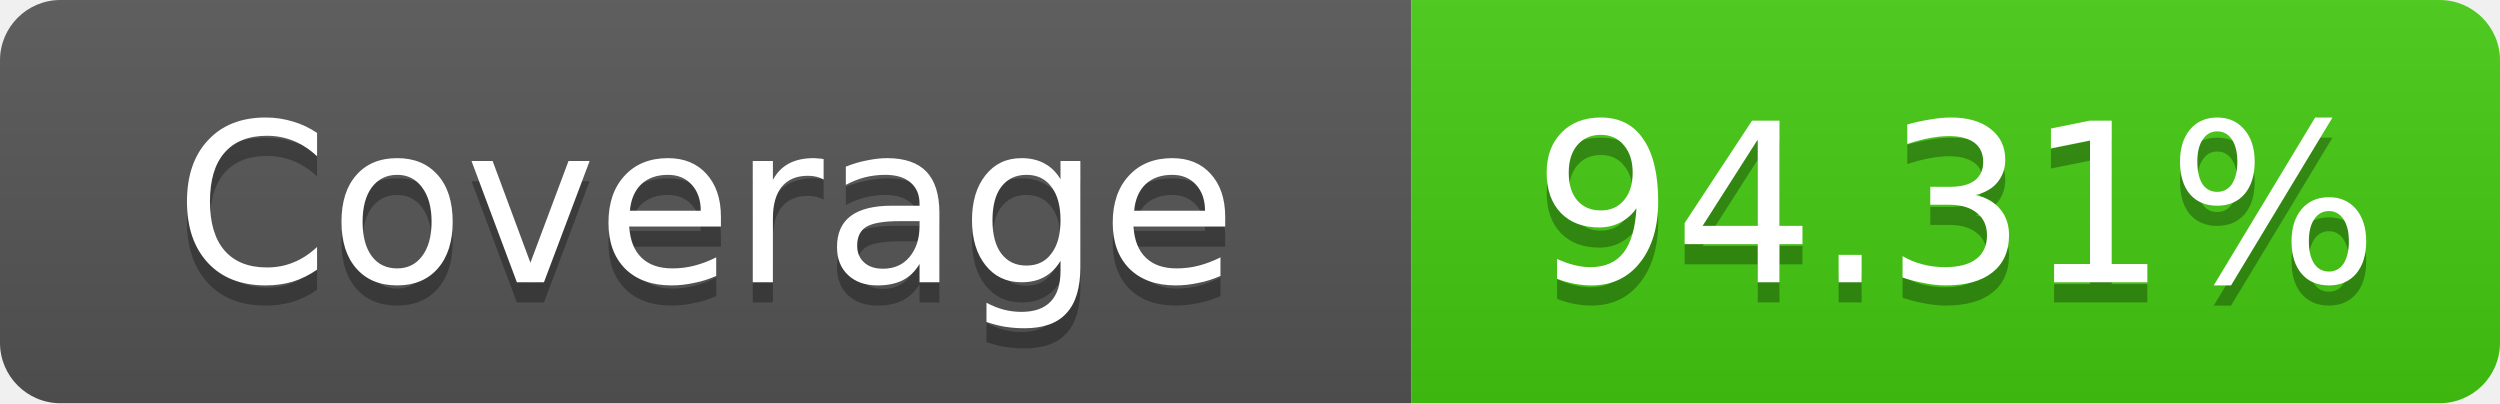
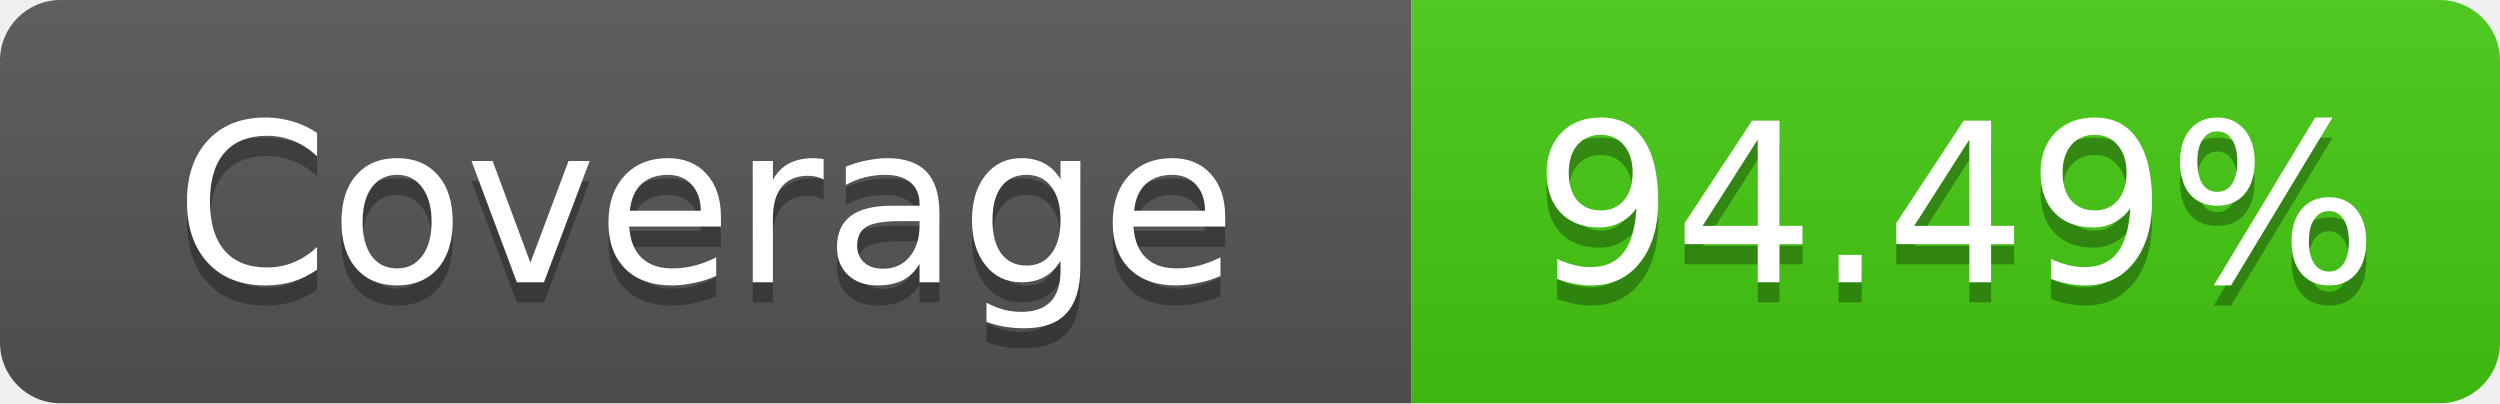
- <svg xmlns="http://www.w3.org/2000/svg" width="124" height="20" role="img" aria-label="Coverage: 94.31%">
+ <svg xmlns="http://www.w3.org/2000/svg" width="124" height="20" role="img" aria-label="Coverage: 94.49%">
  <linearGradient id="s" x2="0" y2="100%">
    <stop offset="0" stop-color="#bbb" stop-opacity=".1" />
    <stop offset="1" stop-opacity=".1" />
  </linearGradient>
  <clipPath id="r">
    <rect width="124" height="20" rx="3" fill="#fff" />
  </clipPath>
  <g clip-path="url(#r)">
    <rect width="70" height="20" fill="#555" />
    <rect x="70" width="54" height="20" fill="#4c1" />
    <rect width="124" height="20" fill="url(#s)" />
  </g>
  <g fill="#fff" text-anchor="middle" font-family="Verdana,Geneva,DejaVu Sans,sans-serif" text-rendering="geometricPrecision" font-size="11">
    <text x="35" y="15" fill="#010101" fill-opacity=".3">Coverage</text>
    <text x="35" y="14">Coverage</text>
-     <text x="97" y="15" fill="#010101" fill-opacity=".3">94.31%</text>
-     <text x="97" y="14">94.31%</text>
+     <text x="97" y="15" fill="#010101" fill-opacity=".3">94.49%</text>
+     <text x="97" y="14">94.49%</text>
  </g>
</svg>
